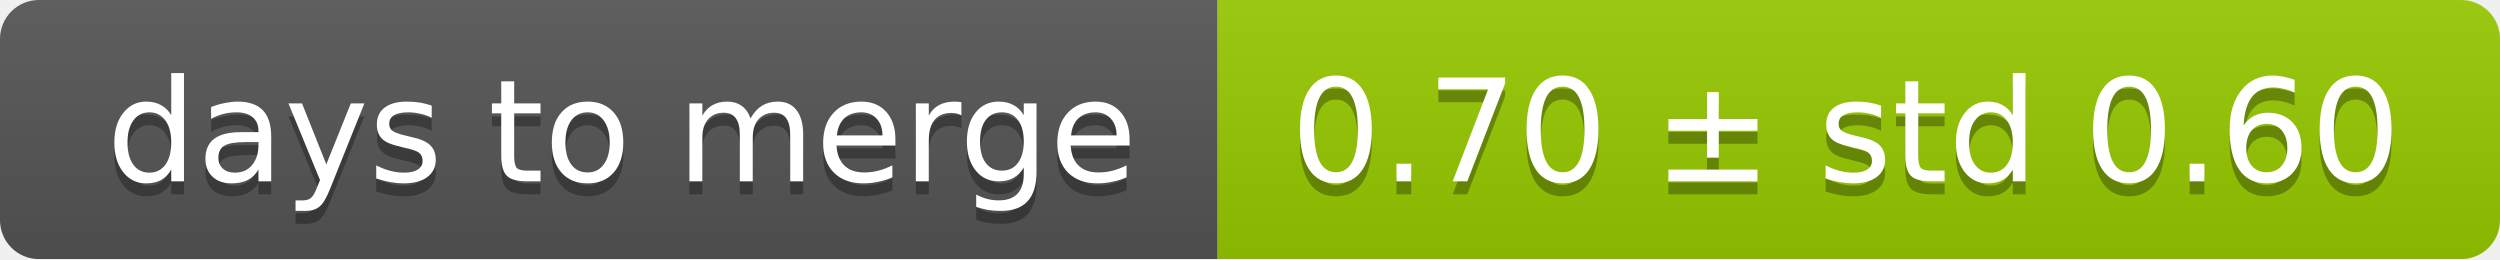
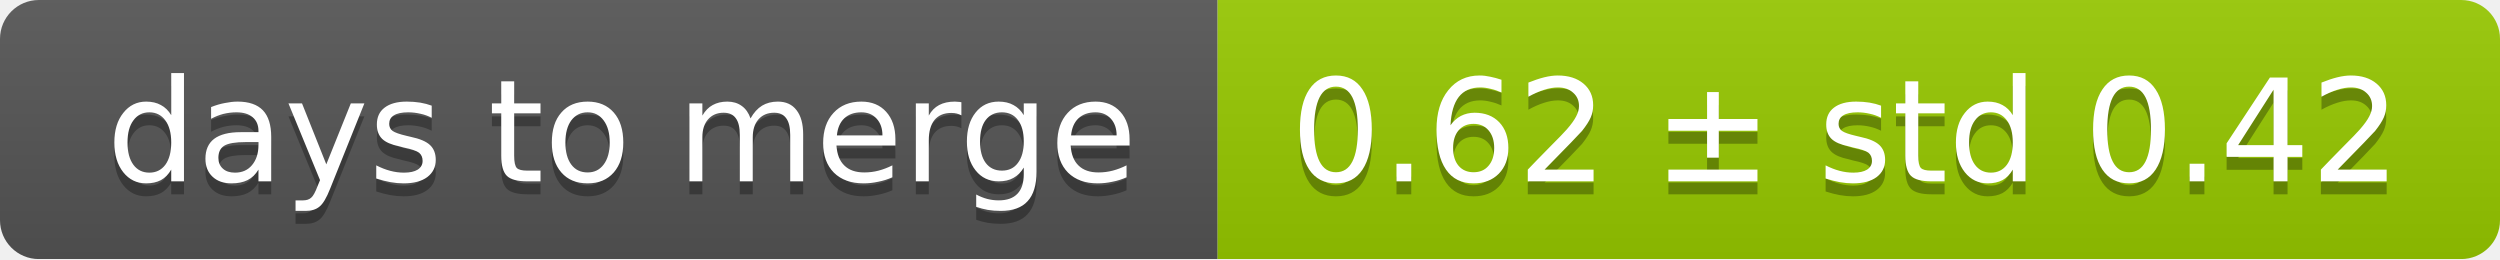
<svg xmlns="http://www.w3.org/2000/svg" width="193" height="20">
  <linearGradient id="smooth" x2="0" y2="100%">
    <stop offset="0" stop-color="#bbb" stop-opacity=".1" />
    <stop offset="1" stop-opacity=".1" />
  </linearGradient>
  <mask id="round">
    <rect width="193" height="20" rx="3" fill="#fff" />
  </mask>
  <g mask="url(#round)">
    <rect width="94" height="20" fill="#555" />
    <rect x="94" width="99" height="20" fill="#97ca00" />
    <rect width="193" height="20" fill="url(#smooth)" />
  </g>
  <g fill="#fff" text-anchor="middle" font-family="DejaVu Sans,Verdana,Geneva,sans-serif" font-size="11">
    <text x="48" y="15" fill="#010101" fill-opacity=".3">days to merge</text>
    <text x="48" y="14">days to merge</text>
-     <text x="142.5" y="15" fill="#010101" fill-opacity=".3">0.70 ± std 0.60</text>
-     <text x="142.5" y="14">0.70 ± std 0.60</text>
+     <text x="142.5" y="15" fill="#010101" fill-opacity=".3">0.62 ± std 0.42</text>
+     <text x="142.5" y="14">0.62 ± std 0.42</text>
  </g>
</svg>
